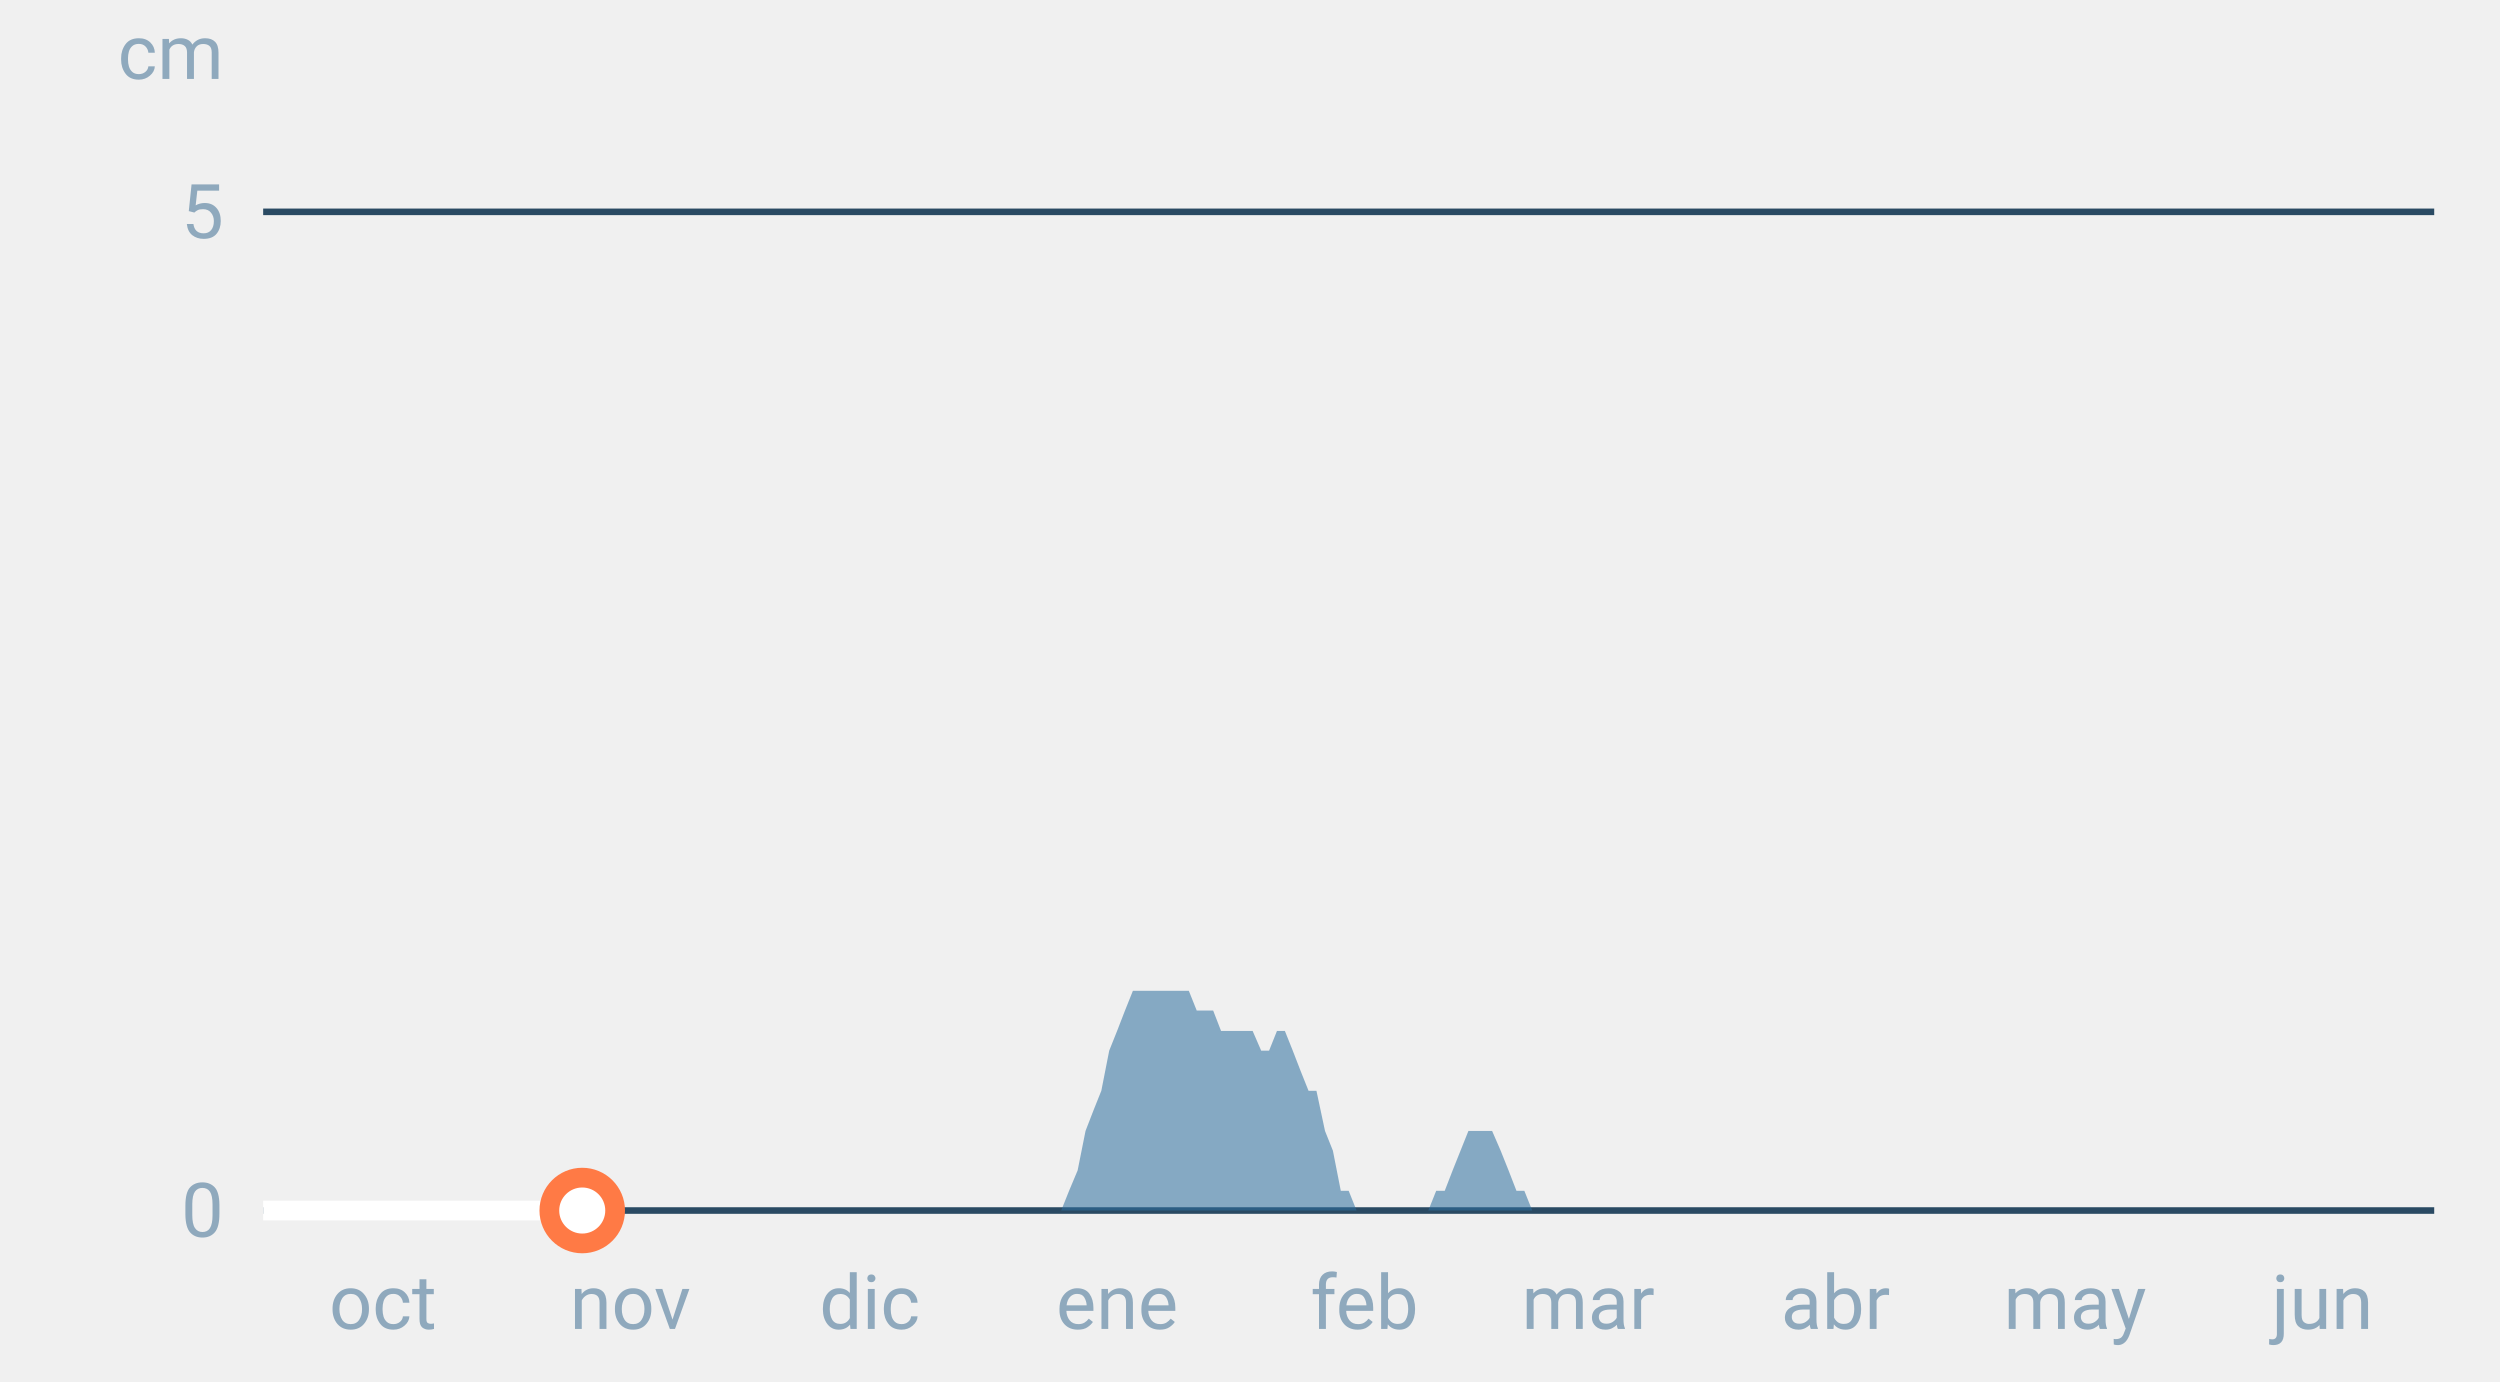
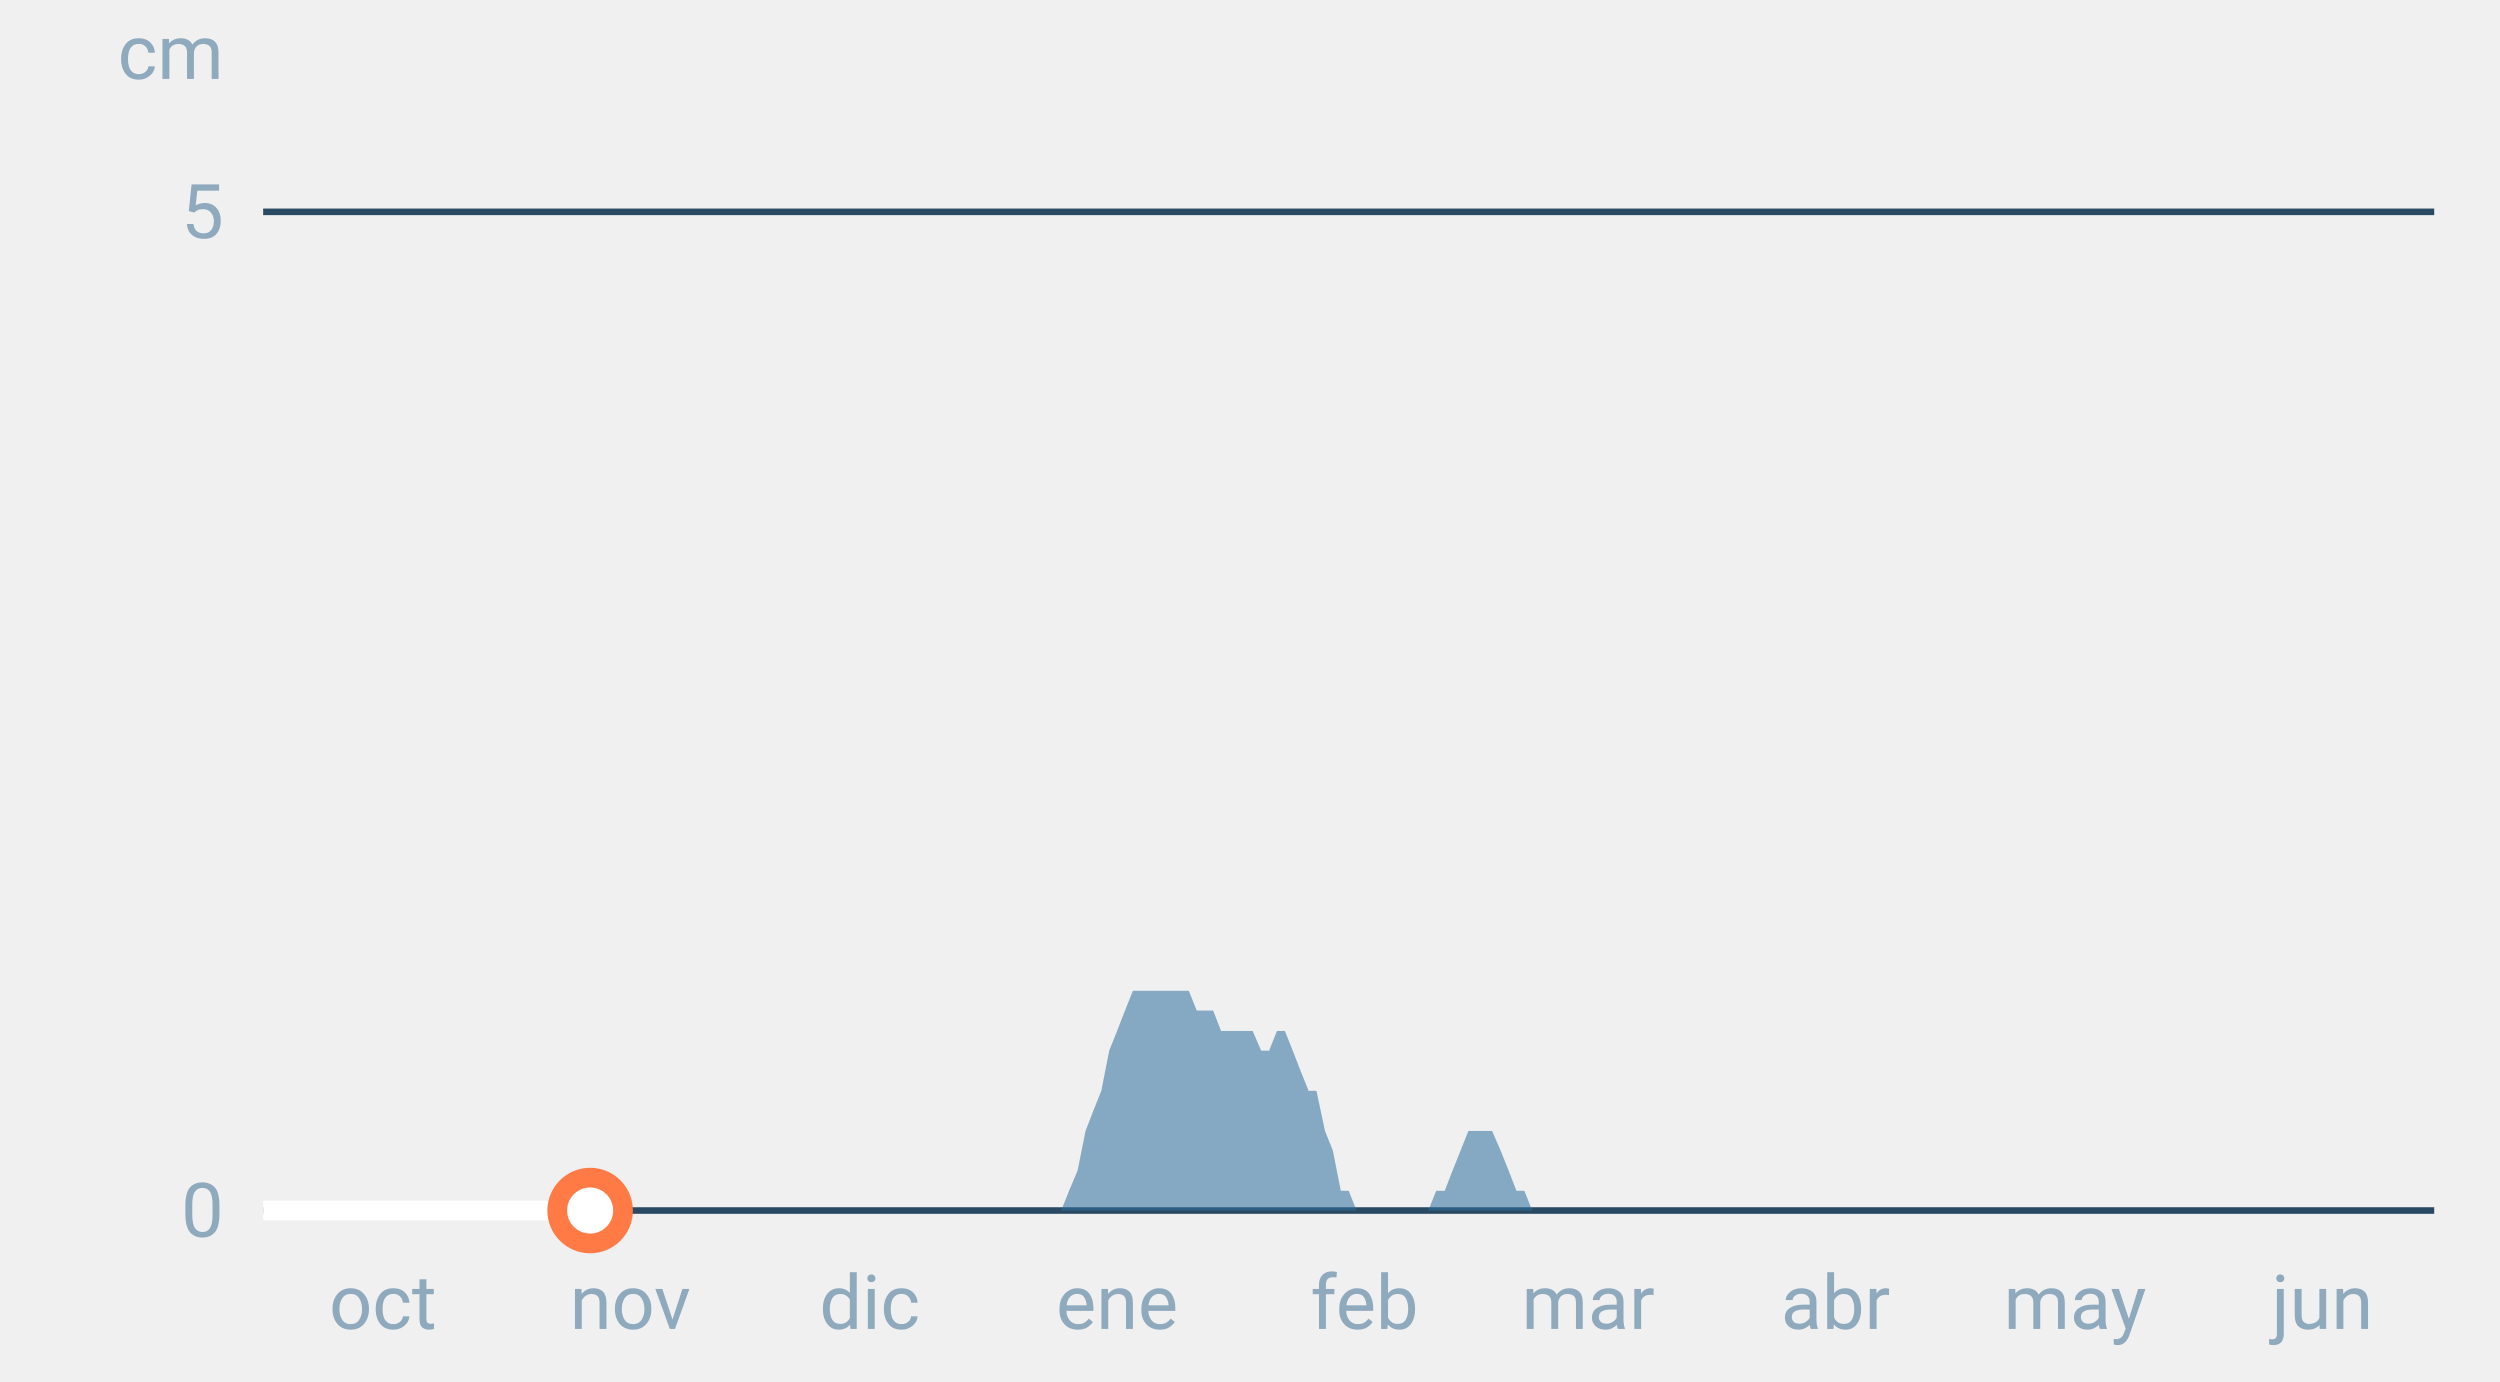
<svg xmlns="http://www.w3.org/2000/svg" font-family="-apple-system,BlinkMacSystemFont,Segoe UI,Roboto,Helvetica,Arial,sans-serif" viewBox="0 0 380 210" role="img" aria-labelledby="cgnv-es-m" class="cgnv-svg">
  <line x1="40" x2="370" y1="184.0" y2="184.0" stroke="#2a4a63" />
  <text x="34" y="188.0" font-size="11.5" text-anchor="end" fill="#8fa9bd">0</text>
  <line x1="40" x2="370" y1="32.2" y2="32.2" stroke="#2a4a63" />
  <text x="34" y="36.2" font-size="11.5" text-anchor="end" fill="#8fa9bd">5</text>
  <text x="34" y="12" font-size="11.5" text-anchor="end" fill="#8fa9bd">cm</text>
  <text x="58.2" y="202" font-size="11.5" text-anchor="middle" fill="#8fa9bd">oct</text>
  <text x="95.8" y="202" font-size="11.5" text-anchor="middle" fill="#8fa9bd">nov</text>
  <text x="132.2" y="202" font-size="11.5" text-anchor="middle" fill="#8fa9bd">dic</text>
  <text x="169.8" y="202" font-size="11.5" text-anchor="middle" fill="#8fa9bd">ene</text>
  <text x="207.4" y="202" font-size="11.5" text-anchor="middle" fill="#8fa9bd">feb</text>
  <text x="241.4" y="202" font-size="11.5" text-anchor="middle" fill="#8fa9bd">mar</text>
  <text x="279.0" y="202" font-size="11.5" text-anchor="middle" fill="#8fa9bd">abr</text>
  <text x="315.4" y="202" font-size="11.5" text-anchor="middle" fill="#8fa9bd">may</text>
  <text x="353.0" y="202" font-size="11.5" text-anchor="middle" fill="#8fa9bd">jun</text>
  <polygon points="40.0,184.0 40.0,184.0 41.2,184.0 42.4,184.0 43.6,184.0 44.9,184.0 46.1,184.0 47.3,184.0 48.5,184.0 49.7,184.0 50.9,184.0 52.1,184.0 53.3,184.0 54.6,184.0 55.8,184.0 57.0,184.0 58.2,184.0 59.4,184.0 60.6,184.0 61.8,184.0 63.1,184.0 64.3,184.0 65.5,184.0 66.7,184.0 67.9,184.0 69.1,184.0 70.3,184.0 71.5,184.0 72.8,184.0 74.0,184.0 75.2,184.0 76.4,184.0 77.6,184.0 78.8,184.0 80.0,184.0 81.2,184.0 82.5,184.0 83.7,184.0 84.9,184.0 86.1,184.0 87.3,184.0 88.5,184.0 89.7,184.0 91.0,184.0 92.2,184.0 93.4,184.0 94.6,184.0 95.8,184.0 97.0,184.0 98.2,184.0 99.4,184.0 100.7,184.0 101.9,184.0 103.1,184.0 104.3,184.0 105.5,184.0 106.7,184.0 107.9,184.0 109.2,184.0 110.4,184.0 111.6,184.0 112.8,184.0 114.0,184.0 115.2,184.0 116.4,184.0 117.6,184.0 118.9,184.0 120.1,184.0 121.3,184.0 122.5,184.0 123.7,184.0 124.9,184.0 126.1,184.0 127.4,184.0 128.6,184.0 129.8,184.0 131.0,184.0 132.2,184.0 133.4,184.0 134.6,184.0 135.8,184.0 137.1,184.0 138.3,184.0 139.5,184.0 140.7,184.0 141.9,184.0 143.1,184.0 144.3,184.0 145.6,184.0 146.8,184.0 148.0,184.0 149.2,184.0 150.4,184.0 151.6,184.0 152.8,184.0 154.0,184.0 155.3,184.0 156.5,184.0 157.7,184.0 158.9,184.0 160.1,184.0 161.3,184.0 162.5,181.0 163.8,177.9 165.0,171.9 166.2,168.8 167.4,165.8 168.6,159.7 169.8,156.7 171.0,153.6 172.2,150.6 173.5,150.6 174.7,150.6 175.9,150.6 177.1,150.6 178.3,150.6 179.5,150.6 180.7,150.6 181.9,153.6 183.2,153.6 184.4,153.6 185.6,156.7 186.8,156.7 188.0,156.7 189.2,156.7 190.4,156.7 191.7,159.7 192.9,159.7 194.1,156.7 195.3,156.7 196.5,159.7 197.7,162.8 198.9,165.8 200.1,165.8 201.4,171.9 202.6,174.9 203.8,181.0 205.0,181.0 206.2,184.0 207.4,184.0 208.6,184.0 209.9,184.0 211.1,184.0 212.3,184.0 213.5,184.0 214.7,184.0 215.9,184.0 217.1,184.0 218.3,181.0 219.6,181.0 220.8,177.9 222.0,174.9 223.2,171.9 224.4,171.9 225.6,171.9 226.8,171.9 228.1,174.9 229.3,177.9 230.5,181.0 231.7,181.0 232.9,184.0 234.1,184.0 235.3,184.0 236.5,184.0 237.8,184.0 239.0,184.0 240.2,184.0 241.4,184.0 242.6,184.0 243.8,184.0 245.0,184.0 246.2,184.0 247.5,184.0 248.7,184.0 249.9,184.0 251.1,184.0 252.3,184.0 253.5,184.0 254.7,184.0 256.0,184.0 257.2,184.0 258.4,184.0 259.6,184.0 260.8,184.0 262.0,184.0 263.2,184.0 264.4,184.0 265.7,184.0 266.9,184.0 268.1,184.0 269.3,184.0 270.5,184.0 271.7,184.0 272.9,184.0 274.2,184.0 275.4,184.0 276.6,184.0 277.8,184.0 279.0,184.0 280.2,184.0 281.4,184.0 282.6,184.0 283.9,184.0 285.1,184.0 286.3,184.0 287.5,184.0 288.7,184.0 289.9,184.0 291.1,184.0 292.4,184.0 293.6,184.0 294.8,184.0 296.0,184.0 297.2,184.0 298.4,184.0 299.6,184.0 300.8,184.0 302.1,184.0 303.3,184.0 304.5,184.0 305.7,184.0 306.9,184.0 308.1,184.0 309.3,184.0 310.6,184.0 311.8,184.0 313.0,184.0 314.2,184.0 315.4,184.0 316.6,184.0 317.8,184.0 319.0,184.0 320.3,184.0 321.5,184.0 322.7,184.0 323.9,184.0 325.1,184.0 326.3,184.0 327.5,184.0 328.8,184.0 330.0,184.0 331.2,184.0 332.4,184.0 333.6,184.0 334.8,184.0 336.0,184.0 337.2,184.0 338.5,184.0 339.7,184.0 340.9,184.0 342.1,184.0 343.3,184.0 344.5,184.0 345.7,184.0 346.9,184.0 348.2,184.0 349.4,184.0 350.6,184.0 351.8,184.0 353.0,184.0 354.2,184.0 355.4,184.0 356.7,184.0 357.9,184.0 359.1,184.0 360.3,184.0 361.5,184.0 362.7,184.0 363.9,184.0 365.1,184.0 366.4,184.0 367.6,184.0 368.8,184.0 370.0,184.0 370.0,184.0" fill="#2f6f9f" fill-opacity=".55" />
-   <polyline points="40.0,184.0 41.2,184.0 42.4,184.0 43.6,184.0 44.9,184.0 46.1,184.0 47.3,184.0 48.5,184.0 49.7,184.0 50.9,184.0 52.1,184.0 53.3,184.0 54.6,184.0 55.8,184.0 57.0,184.0 58.2,184.0 59.4,184.0 60.6,184.0 61.8,184.0 63.1,184.0 64.3,184.0 65.5,184.0 66.7,184.0 67.9,184.0 69.1,184.0 70.3,184.0 71.5,184.0 72.8,184.0 74.0,184.0 75.2,184.0 76.4,184.0 77.6,184.0 78.8,184.0 80.0,184.0 81.2,184.0 82.5,184.0 83.7,184.0 84.9,184.0 86.1,184.0 87.3,184.0 88.5,184.0" fill="none" stroke="#fff" stroke-width="3" stroke-linejoin="round" />
-   <circle cx="88.5" cy="184.0" r="5" fill="#fff" stroke="#ff7a45" stroke-width="3" />
+   <polyline points="40.0,184.0 41.2,184.0 42.4,184.0 43.6,184.0 44.9,184.0 46.1,184.0 47.3,184.0 48.5,184.0 49.7,184.0 50.9,184.0 52.1,184.0 53.3,184.0 54.6,184.0 55.8,184.0 57.0,184.0 58.2,184.0 59.4,184.0 60.6,184.0 61.8,184.0 63.1,184.0 64.3,184.0 65.5,184.0 66.7,184.0 67.9,184.0 69.1,184.0 70.3,184.0 71.5,184.0 72.8,184.0 74.0,184.0 75.2,184.0 76.4,184.0 77.6,184.0 78.8,184.0 80.0,184.0 81.2,184.0 82.5,184.0 83.7,184.0 84.9,184.0 86.1,184.0 87.3,184.0 88.5,184.0 89.7,184.0" fill="none" stroke="#fff" stroke-width="3" stroke-linejoin="round" />
+   <circle cx="89.7" cy="184.0" r="5" fill="#fff" stroke="#ff7a45" stroke-width="3" />
</svg>
